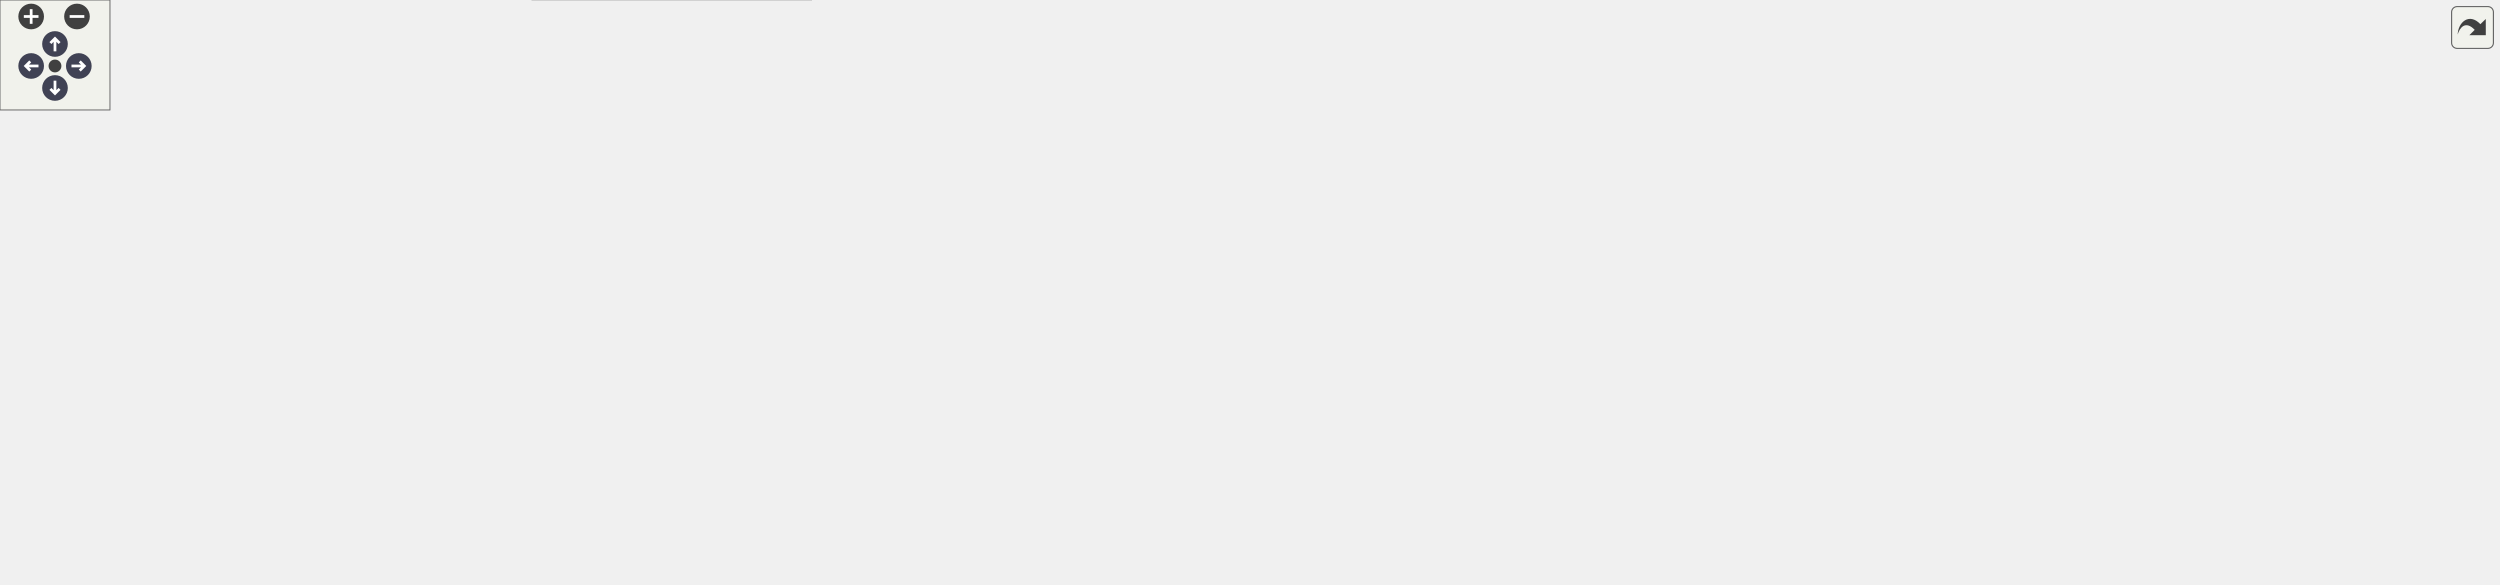
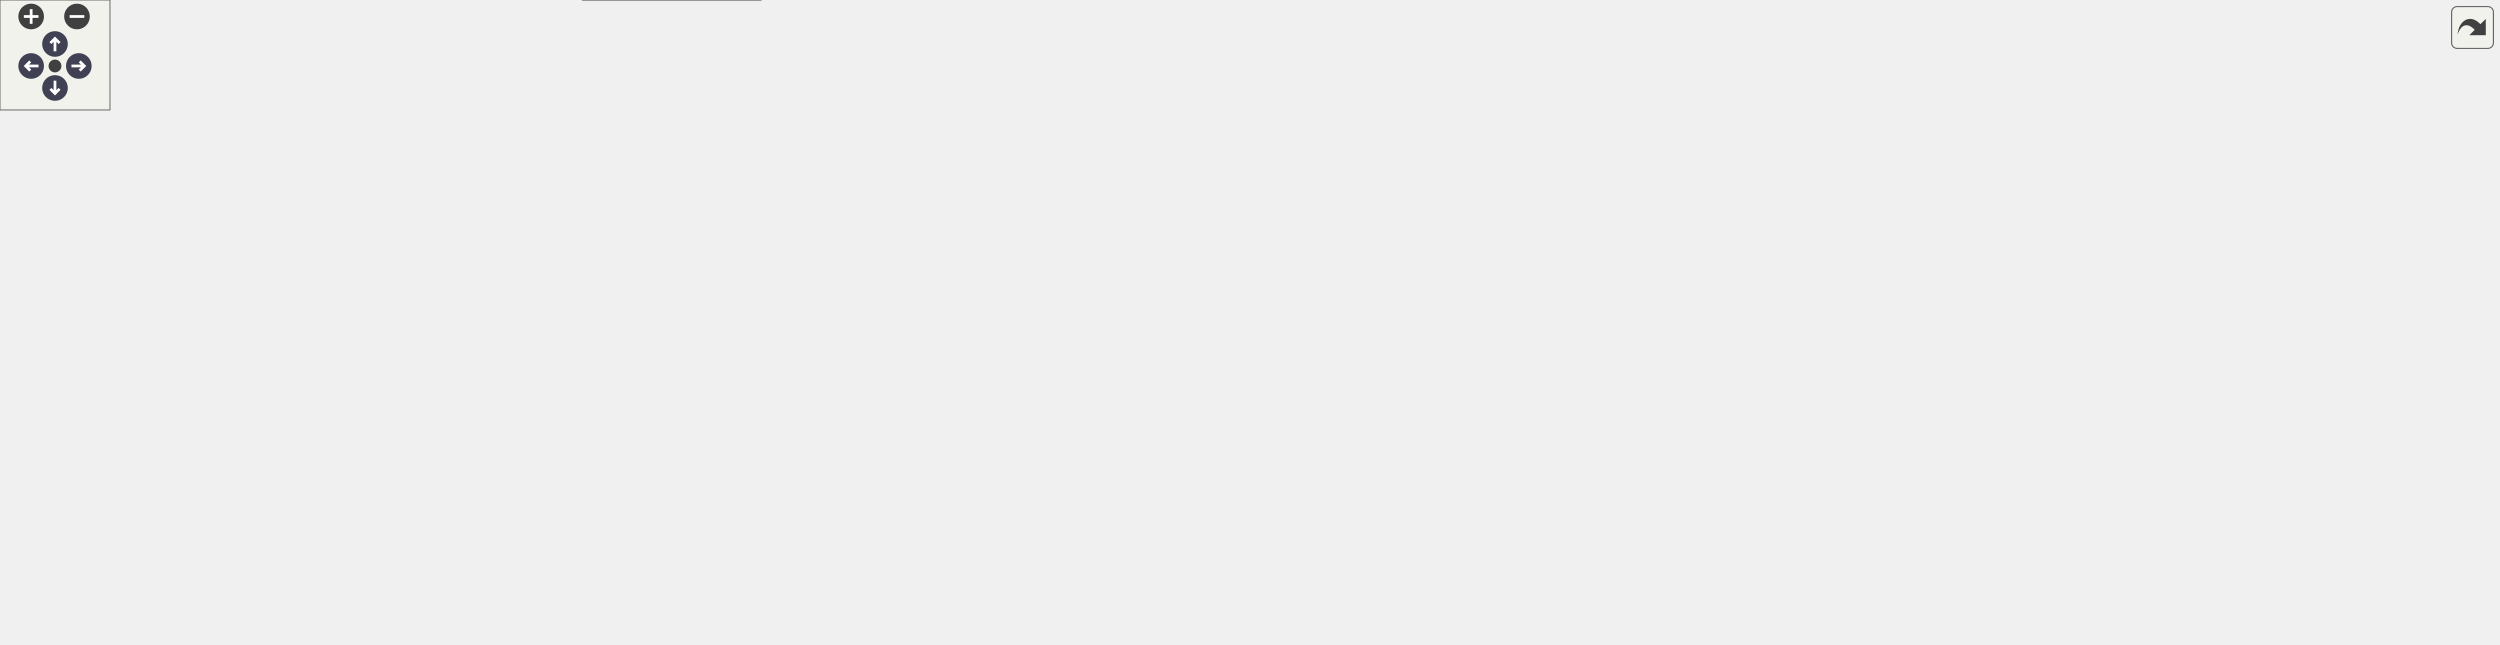
<svg xmlns="http://www.w3.org/2000/svg" xmlns:xlink="http://www.w3.org/1999/xlink" id="main" version="1.1" xml:space="preserve">
  <style type="text/css">
.node, .edge {opacity: 0.7;}
.node.selected, .edge.selected {opacity: 1;}
.edge:hover path { stroke: red; }
.edge:hover polygon { stroke: red; fill: red; }
</style>
  <defs>
    <circle id="rim" cx="0" cy="0" r="7" />
    <circle id="rim2" cx="0" cy="0" r="3.5" />
    <g id="zoomPlus">
      <use xlink:href="#rim" fill="#404040">
        <set attributeName="fill" to="#808080" begin="zoomplus.mouseover" end="zoomplus.mouseout" />
      </use>
      <path d="M-4,0h8M0,-4v8" fill="none" stroke="white" stroke-width="1.5" pointer-events="none" />
    </g>
    <g id="zoomMin">
      <use xlink:href="#rim" fill="#404040">
        <set attributeName="fill" to="#808080" begin="zoomminus.mouseover" end="zoomminus.mouseout" />
      </use>
      <path d="M-4,0h8" fill="none" stroke="white" stroke-width="1.5" pointer-events="none" />
    </g>
    <g id="arrowUp" transform="translate(30 24)">
      <use xlink:href="#rim" />
      <path pointer-events="none" fill="none" stroke="white" stroke-width="1.5" d="M0,-3.0v7 M-2.5,-0.5L0,-3.0L2.5,-0.5" />
    </g>
    <g id="arrowRight" transform="rotate(90) translate(36 -43)">
      <use xlink:href="#rim" />
      <path pointer-events="none" fill="none" stroke="white" stroke-width="1.5" d="M0,-3.0v7 M-2.5,-0.5L0,-3.0L2.5,-0.5" />
    </g>
    <g id="arrowDown" transform="rotate(180) translate(-30 -48)">
      <use xlink:href="#rim" />
      <path pointer-events="none" fill="none" stroke="white" stroke-width="1.5" d="M0,-3.0v7 M-2.5,-0.5L0,-3.0L2.5,-0.5" />
    </g>
    <g id="arrowLeft" transform="rotate(270) translate(-36 17)">
      <use xlink:href="#rim" />
      <path pointer-events="none" fill="none" stroke="white" stroke-width="1.5" d="M0,-3.0v7 M-2.5,-0.5L0,-3.0L2.5,-0.5" />
    </g>
    <g id="resetDef">
      <use xlink:href="#rim2" fill="#404040">
        <set attributeName="fill" to="#808080" begin="reset.mouseover" end="reset.mouseout" />
      </use>
    </g>
  </defs>
  <svg id="graph" class="graph">
    <g id="viewport">
      <g id="Node000001" class="node">
        <g id="a_Node000001">
          <a xlink:title="Holds the generic propagator options.">
-             <polygon fill="#999999" stroke="#666666" points="1363,-209.5 1205,-209.5 1205,-190.5 1363,-190.5 1363,-209.5" />
-             <text text-anchor="middle" x="1284" y="-197.5" font-family="Helvetica,sans-Serif" font-size="10.00">Acts::PropagatorPlainOptions</text>
+             <polygon fill="#999999" stroke="#666666" points="1363,-218 1205,-218 1205,-199 1363,-199 1363,-218" />
+             <text text-anchor="middle" x="1284" y="-206" font-family="Helvetica,sans-Serif" font-size="10.00">Acts::PropagatorPlainOptions</text>
          </a>
        </g>
      </g>
      <g id="Node000002" class="node">
        <g id="a_Node000002">
          <a xlink:title=" ">
-             <polygon fill="white" stroke="#666666" points="1110.5,-258 958.5,-258 958.5,-228 1110.5,-228 1110.5,-258" />
-             <text text-anchor="start" x="966.5" y="-246" font-family="Helvetica,sans-Serif" font-size="10.00">Acts::detail::PurePropagator</text>
-             <text text-anchor="middle" x="1034.5" y="-235" font-family="Helvetica,sans-Serif" font-size="10.00">PlainOptions</text>
+             <polygon fill="white" stroke="#666666" points="1110.5,-266.5 958.5,-266.5 958.5,-236.5 1110.5,-236.5 1110.5,-266.5" />
+             <text text-anchor="start" x="966.5" y="-254.5" font-family="Helvetica,sans-Serif" font-size="10.00">Acts::detail::PurePropagator</text>
+             <text text-anchor="middle" x="1034.5" y="-243.5" font-family="Helvetica,sans-Serif" font-size="10.00">PlainOptions</text>
          </a>
        </g>
      </g>
      <g id="edge1_Node000001_Node000002" class="edge">
        <g id="a_edge1_Node000001_Node000002">
          <a xlink:title=" ">
-             <path fill="none" stroke="#63b8ff" d="M1120.94,-231.68C1142.55,-228.52 1165.67,-224.88 1187,-221 1205.3,-217.67 1225.42,-213.37 1242.49,-209.53" />
-             <polygon fill="#63b8ff" stroke="#63b8ff" points="1120.2,-228.25 1110.8,-233.14 1121.2,-235.18 1120.2,-228.25" />
+             <path fill="none" stroke="#63b8ff" d="M1120.94,-240.18C1142.55,-237.02 1165.67,-233.38 1187,-229.5 1205.3,-226.17 1225.42,-221.87 1242.49,-218.03" />
+             <polygon fill="#63b8ff" stroke="#63b8ff" points="1120.2,-236.75 1110.8,-241.64 1121.2,-243.68 1120.2,-236.75" />
          </a>
        </g>
      </g>
      <g id="Node000003" class="node">
        <g id="a_Node000003">
          <a xlink:href="struct_acts_1_1_stepper_plain_options.html" target="_top" xlink:title="Common options shared by plain steppers.">
-             <polygon fill="white" stroke="#666666" points="1106,-209.5 963,-209.5 963,-190.5 1106,-190.5 1106,-209.5" />
-             <text text-anchor="middle" x="1034.5" y="-197.5" font-family="Helvetica,sans-Serif" font-size="10.00">Acts::StepperPlainOptions</text>
+             <polygon fill="white" stroke="#666666" points="1106,-218 963,-218 963,-199 1106,-199 1106,-218" />
+             <text text-anchor="middle" x="1034.5" y="-206" font-family="Helvetica,sans-Serif" font-size="10.00">Acts::StepperPlainOptions</text>
          </a>
        </g>
      </g>
      <g id="edge2_Node000001_Node000003" class="edge">
        <g id="a_edge2_Node000001_Node000003">
          <a xlink:title=" ">
-             <path fill="none" stroke="#9a32cd" stroke-dasharray="5,2" d="M1116.4,-200C1144.84,-200 1176.73,-200 1204.93,-200" />
-             <polygon fill="#9a32cd" stroke="#9a32cd" points="1116.09,-196.5 1106.09,-200 1116.09,-203.5 1116.09,-196.5" />
-           </a>
-         </g>
-         <text text-anchor="start" x="1137" y="-205.5" font-family="Helvetica,sans-Serif" font-size="10.00" fill="grey">stepping</text>
+             <path fill="none" stroke="#9a32cd" stroke-dasharray="5,2" d="M1116.4,-208.5C1144.84,-208.5 1176.73,-208.5 1204.93,-208.5" />
+             <polygon fill="#9a32cd" stroke="#9a32cd" points="1116.09,-205 1106.09,-208.5 1116.09,-212 1116.09,-205" />
+           </a>
+         </g>
+         <text text-anchor="start" x="1137" y="-214" font-family="Helvetica,sans-Serif" font-size="10.00" fill="grey">stepping</text>
      </g>
      <g id="Node000004" class="node">
        <g id="a_Node000004">
          <a xlink:href="struct_acts_1_1_stepper_plain_options_1_1_dense.html" target="_top" xlink:title="Options for dense material effects.">
-             <polygon fill="white" stroke="#666666" points="804.5,-219 661.5,-219 661.5,-189 804.5,-189 804.5,-219" />
-             <text text-anchor="start" x="669.5" y="-207" font-family="Helvetica,sans-Serif" font-size="10.00">Acts::StepperPlainOptions</text>
-             <text text-anchor="middle" x="733" y="-196" font-family="Helvetica,sans-Serif" font-size="10.00">::Dense</text>
+             <polygon fill="white" stroke="#666666" points="804.5,-230.5 661.5,-230.5 661.5,-200.5 804.5,-200.5 804.5,-230.5" />
+             <text text-anchor="start" x="669.5" y="-218.5" font-family="Helvetica,sans-Serif" font-size="10.00">Acts::StepperPlainOptions</text>
+             <text text-anchor="middle" x="733" y="-207.5" font-family="Helvetica,sans-Serif" font-size="10.00">::Dense</text>
          </a>
        </g>
      </g>
      <g id="edge3_Node000003_Node000004" class="edge">
        <g id="a_edge3_Node000003_Node000004">
          <a xlink:title=" ">
-             <path fill="none" stroke="#9a32cd" stroke-dasharray="5,2" d="M814.88,-202.92C861.08,-202.3 918.47,-201.54 962.86,-200.94" />
-             <polygon fill="#9a32cd" stroke="#9a32cd" points="814.55,-199.42 804.6,-203.06 814.64,-206.42 814.55,-199.42" />
-           </a>
-         </g>
-         <text text-anchor="start" x="873.5" y="-207.5" font-family="Helvetica,sans-Serif" font-size="10.00" fill="grey">dense</text>
+             <path fill="none" stroke="#9a32cd" stroke-dasharray="5,2" d="M814.88,-213.61C861.08,-212.53 918.47,-211.19 962.86,-210.15" />
+             <polygon fill="#9a32cd" stroke="#9a32cd" points="814.51,-210.12 804.6,-213.85 814.68,-217.12 814.51,-210.12" />
+           </a>
+         </g>
+         <text text-anchor="start" x="873.5" y="-218" font-family="Helvetica,sans-Serif" font-size="10.00" fill="grey">dense</text>
      </g>
      <g id="Node000005" class="node">
        <g id="a_Node000005">
          <a xlink:href="struct_acts_1_1_navigator_plain_options.html" target="_top" xlink:title="Plain navigator options carrying geometry context and surfaces.">
-             <polygon fill="white" stroke="#666666" points="1111,-158.5 958,-158.5 958,-139.5 1111,-139.5 1111,-158.5" />
-             <text text-anchor="middle" x="1034.5" y="-146.5" font-family="Helvetica,sans-Serif" font-size="10.00">Acts::NavigatorPlainOptions</text>
+             <polygon fill="white" stroke="#666666" points="1111,-127 958,-127 958,-108 1111,-108 1111,-127" />
+             <text text-anchor="middle" x="1034.5" y="-115" font-family="Helvetica,sans-Serif" font-size="10.00">Acts::NavigatorPlainOptions</text>
          </a>
        </g>
      </g>
      <g id="edge4_Node000001_Node000005" class="edge">
        <g id="a_edge4_Node000001_Node000005">
          <a xlink:title=" ">
-             <path fill="none" stroke="#9a32cd" stroke-dasharray="5,2" d="M1095.03,-160.51C1122.98,-165.98 1156.73,-172.69 1187,-179 1204.37,-182.62 1223.47,-186.76 1240.03,-190.41" />
-             <polygon fill="#9a32cd" stroke="#9a32cd" points="1095.5,-157.03 1085.02,-158.55 1094.16,-163.9 1095.5,-157.03" />
-           </a>
-         </g>
-         <text text-anchor="start" x="1132" y="-184.5" font-family="Helvetica,sans-Serif" font-size="10.00" fill="grey">navigation</text>
+             <path fill="none" stroke="#9a32cd" stroke-dasharray="5,2" d="M1071.02,-130.56C1121.39,-149.08 1212.38,-182.53 1256.96,-198.93" />
+             <polygon fill="#9a32cd" stroke="#9a32cd" points="1072.11,-127.23 1061.52,-127.07 1069.7,-133.8 1072.11,-127.23" />
+           </a>
+         </g>
+         <text text-anchor="start" x="1132" y="-176" font-family="Helvetica,sans-Serif" font-size="10.00" fill="grey">navigation</text>
      </g>
      <g id="Node000006" class="node">
        <g id="a_Node000006">
          <a xlink:href="class_acts_1_1_surface.html" target="_top" xlink:title="Abstract Base Class for tracking surfaces.">
-             <polygon fill="white" stroke="#666666" points="773,-164.5 693,-164.5 693,-145.5 773,-145.5 773,-164.5" />
-             <text text-anchor="middle" x="733" y="-152.5" font-family="Helvetica,sans-Serif" font-size="10.00">Acts::Surface</text>
+             <polygon fill="white" stroke="#666666" points="773,-182 693,-182 693,-163 773,-163 773,-182" />
+             <text text-anchor="middle" x="733" y="-170" font-family="Helvetica,sans-Serif" font-size="10.00">Acts::Surface</text>
          </a>
        </g>
      </g>
      <g id="edge5_Node000005_Node000006" class="edge">
        <g id="a_edge5_Node000005_Node000006">
          <a xlink:title=" ">
-             <path fill="none" stroke="#9a32cd" stroke-dasharray="5,2" d="M783.17,-154.01C830.57,-153.07 902.98,-151.61 957.75,-150.52" />
-             <polygon fill="#9a32cd" stroke="#9a32cd" points="783.08,-150.52 773.15,-154.22 783.22,-157.51 783.08,-150.52" />
-           </a>
-         </g>
-         <text text-anchor="start" x="855.5" y="-173" font-family="Helvetica,sans-Serif" font-size="10.00" fill="grey">startSurface</text>
-         <text text-anchor="start" x="855.5" y="-158" font-family="Helvetica,sans-Serif" font-size="10.00" fill="grey">targetSurface</text>
+             <path fill="none" stroke="#9a32cd" stroke-dasharray="5,2" d="M783.29,-163.45C837.96,-153.41 925.78,-137.28 981.51,-127.05" />
+             <polygon fill="#9a32cd" stroke="#9a32cd" points="782.36,-160.06 773.15,-165.31 783.62,-166.95 782.36,-160.06" />
+           </a>
+         </g>
+         <text text-anchor="start" x="855.5" y="-173.5" font-family="Helvetica,sans-Serif" font-size="10.00" fill="grey">startSurface</text>
+         <text text-anchor="start" x="855.5" y="-158.5" font-family="Helvetica,sans-Serif" font-size="10.00" fill="grey">targetSurface</text>
      </g>
      <g id="Node000007" class="node">
        <g id="a_Node000007">
          <a xlink:href="class_acts_1_1_geometry_object.html" target="_top" xlink:title="Base class to provide GeometryIdentifier interface:">
-             <polygon fill="white" stroke="#666666" points="428.5,-250.5 304.5,-250.5 304.5,-231.5 428.5,-231.5 428.5,-250.5" />
-             <text text-anchor="middle" x="366.5" y="-238.5" font-family="Helvetica,sans-Serif" font-size="10.00">Acts::GeometryObject</text>
+             <polygon fill="white" stroke="#666666" points="428.5,-288 304.5,-288 304.5,-269 428.5,-269 428.5,-288" />
+             <text text-anchor="middle" x="366.5" y="-276" font-family="Helvetica,sans-Serif" font-size="10.00">Acts::GeometryObject</text>
          </a>
        </g>
      </g>
      <g id="edge6_Node000006_Node000007" class="edge">
        <g id="a_edge6_Node000006_Node000007">
          <a xlink:title=" ">
-             <path fill="none" stroke="#63b8ff" d="M438.79,-238.37C493.11,-234.07 568.6,-223.02 629,-195 638.45,-190.62 637.81,-184.9 647,-180 661.11,-172.47 677.79,-166.93 692.61,-163.01" />
-             <polygon fill="#63b8ff" stroke="#63b8ff" points="438.28,-234.9 428.56,-239.12 438.79,-241.88 438.28,-234.9" />
+             <path fill="none" stroke="#63b8ff" d="M438.98,-281.04C495.83,-279.47 574.57,-268.87 629,-227.5 643.24,-216.68 632.91,-202.52 647,-191.5 659.98,-181.35 677.32,-176.4 692.95,-174.06" />
+             <polygon fill="#63b8ff" stroke="#63b8ff" points="438.57,-277.55 428.64,-281.23 438.7,-284.54 438.57,-277.55" />
          </a>
        </g>
      </g>
      <g id="Node000008" class="node">
        <g id="a_Node000008">
          <a xlink:href="class_acts_1_1_geometry_identifier.html" target="_top" xlink:title="Identifier for geometry nodes within the geometry hierarchy.">
-             <polygon fill="white" stroke="#666666" points="136,-250.5 0,-250.5 0,-231.5 136,-231.5 136,-250.5" />
-             <text text-anchor="middle" x="68" y="-238.5" font-family="Helvetica,sans-Serif" font-size="10.00">Acts::GeometryIdentifier</text>
+             <polygon fill="white" stroke="#666666" points="136,-288 0,-288 0,-269 136,-269 136,-288" />
+             <text text-anchor="middle" x="68" y="-276" font-family="Helvetica,sans-Serif" font-size="10.00">Acts::GeometryIdentifier</text>
          </a>
        </g>
      </g>
      <g id="edge7_Node000007_Node000008" class="edge">
        <g id="a_edge7_Node000007_Node000008">
          <a xlink:title=" ">
-             <path fill="none" stroke="#9a32cd" stroke-dasharray="5,2" d="M146.55,-241C195.68,-241 258.35,-241 304.04,-241" />
-             <polygon fill="#9a32cd" stroke="#9a32cd" points="146.28,-237.5 136.28,-241 146.28,-244.5 146.28,-237.5" />
-           </a>
-         </g>
-         <text text-anchor="start" x="177" y="-246.5" font-family="Helvetica,sans-Serif" font-size="10.00" fill="grey">m_geometryId</text>
+             <path fill="none" stroke="#9a32cd" stroke-dasharray="5,2" d="M146.55,-278.5C195.68,-278.5 258.35,-278.5 304.04,-278.5" />
+             <polygon fill="#9a32cd" stroke="#9a32cd" points="146.28,-275 136.28,-278.5 146.28,-282 146.28,-275" />
+           </a>
+         </g>
+         <text text-anchor="start" x="177" y="-284" font-family="Helvetica,sans-Serif" font-size="10.00" fill="grey">m_geometryId</text>
      </g>
      <g id="Node000009" class="node">
        <g id="a_Node000009">
          <a xlink:title=" ">
-             <polygon fill="white" stroke="#bfbfbf" points="430.5,-213 302.5,-213 302.5,-183 430.5,-183 430.5,-213" />
-             <text text-anchor="start" x="310.5" y="-201" font-family="Helvetica,sans-Serif" font-size="10.00">std::enable_shared</text>
-             <text text-anchor="middle" x="366.5" y="-190" font-family="Helvetica,sans-Serif" font-size="10.00">_from_this&lt; Surface &gt;</text>
+             <polygon fill="white" stroke="#bfbfbf" points="430.5,-250.5 302.5,-250.5 302.5,-220.5 430.5,-220.5 430.5,-250.5" />
+             <text text-anchor="start" x="310.5" y="-238.5" font-family="Helvetica,sans-Serif" font-size="10.00">std::enable_shared</text>
+             <text text-anchor="middle" x="366.5" y="-227.5" font-family="Helvetica,sans-Serif" font-size="10.00">_from_this&lt; Surface &gt;</text>
          </a>
        </g>
      </g>
      <g id="edge8_Node000006_Node000009" class="edge">
        <g id="a_edge8_Node000006_Node000009">
          <a xlink:title=" ">
-             <path fill="none" stroke="#63b8ff" d="M440.74,-191.99C493.25,-187.37 565.61,-180.37 629,-172 650.2,-169.2 673.74,-165.37 692.96,-162.05" />
-             <polygon fill="#63b8ff" stroke="#63b8ff" points="440.17,-188.53 430.51,-192.88 440.77,-195.5 440.17,-188.53" />
+             <path fill="none" stroke="#63b8ff" d="M440.61,-230.96C493.68,-226.35 566.79,-217.22 629,-199.5 637.42,-197.1 638.69,-194.25 647,-191.5 661.65,-186.66 678.11,-182.66 692.63,-179.6" />
+             <polygon fill="#63b8ff" stroke="#63b8ff" points="440.27,-227.48 430.6,-231.8 440.86,-234.46 440.27,-227.48" />
          </a>
        </g>
      </g>
      <g id="Node000010" class="node">
        <g id="a_Node000010">
          <a xlink:title=" ">
-             <polygon fill="white" stroke="#666666" points="443,-164.5 290,-164.5 290,-123.5 443,-123.5 443,-164.5" />
-             <text text-anchor="start" x="298" y="-152.5" font-family="Helvetica,sans-Serif" font-size="10.00">std::array&lt; std::string</text>
-             <text text-anchor="start" x="298" y="-141.5" font-family="Helvetica,sans-Serif" font-size="10.00">_view, Surface::SurfaceType</text>
-             <text text-anchor="middle" x="366.5" y="-130.5" font-family="Helvetica,sans-Serif" font-size="10.00">::Other+1 &gt;</text>
+             <polygon fill="white" stroke="#666666" points="443,-202 290,-202 290,-161 443,-161 443,-202" />
+             <text text-anchor="start" x="298" y="-190" font-family="Helvetica,sans-Serif" font-size="10.00">std::array&lt; std::string</text>
+             <text text-anchor="start" x="298" y="-179" font-family="Helvetica,sans-Serif" font-size="10.00">_view, Surface::SurfaceType</text>
+             <text text-anchor="middle" x="366.5" y="-168" font-family="Helvetica,sans-Serif" font-size="10.00">::Other+1 &gt;</text>
          </a>
        </g>
      </g>
      <g id="edge9_Node000006_Node000010" class="edge">
        <g id="a_edge9_Node000006_Node000010">
          <a xlink:title=" ">
-             <path fill="none" stroke="#9a32cd" stroke-dasharray="5,2" d="M453.48,-146.59C529.06,-148.88 635.64,-152.09 692.55,-153.81" />
-             <polygon fill="#9a32cd" stroke="#9a32cd" points="453.13,-143.08 443.02,-146.28 452.91,-150.08 453.13,-143.08" />
-           </a>
-         </g>
-         <text text-anchor="start" x="493" y="-156.5" font-family="Helvetica,sans-Serif" font-size="10.00" fill="grey">s_surfaceTypeNames</text>
+             <path fill="none" stroke="#9a32cd" stroke-dasharray="5,2" d="M453.48,-179.38C529.06,-177.51 635.64,-174.88 692.55,-173.47" />
+             <polygon fill="#9a32cd" stroke="#9a32cd" points="452.94,-175.89 443.02,-179.64 453.11,-182.89 452.94,-175.89" />
+           </a>
+         </g>
+         <text text-anchor="start" x="493" y="-184" font-family="Helvetica,sans-Serif" font-size="10.00" fill="grey">s_surfaceTypeNames</text>
      </g>
      <g id="Node000011" class="node">
        <g id="a_Node000011">
          <a xlink:title=" ">
-             <polygon fill="white" stroke="#666666" points="114,-153.5 22,-153.5 22,-134.5 114,-134.5 114,-153.5" />
-             <text text-anchor="middle" x="68" y="-141.5" font-family="Helvetica,sans-Serif" font-size="10.00">std::array&lt; T &gt;</text>
+             <polygon fill="white" stroke="#666666" points="114,-191 22,-191 22,-172 114,-172 114,-191" />
+             <text text-anchor="middle" x="68" y="-179" font-family="Helvetica,sans-Serif" font-size="10.00">std::array&lt; T &gt;</text>
          </a>
        </g>
      </g>
      <g id="edge10_Node000010_Node000011" class="edge">
        <g id="a_edge10_Node000010_Node000011">
          <a xlink:title=" ">
-             <path fill="none" stroke="orange" stroke-dasharray="5,2" d="M124.24,-144C170.86,-144 238.07,-144 289.72,-144" />
-             <polygon fill="orange" stroke="orange" points="124.03,-140.5 114.03,-144 124.03,-147.5 124.03,-140.5" />
-           </a>
-         </g>
-         <text text-anchor="start" x="157" y="-179.5" font-family="Helvetica,sans-Serif" font-size="10.00" fill="grey">&lt; std::string_view,</text>
-         <text text-anchor="start" x="157" y="-164.5" font-family="Helvetica,sans-Serif" font-size="10.00" fill="grey">   Surface::SurfaceType</text>
-         <text text-anchor="start" x="157" y="-149.5" font-family="Helvetica,sans-Serif" font-size="10.00" fill="grey">  ::Other+1 &gt;</text>
+             <path fill="none" stroke="orange" stroke-dasharray="5,2" d="M124.24,-181.5C170.86,-181.5 238.07,-181.5 289.72,-181.5" />
+             <polygon fill="orange" stroke="orange" points="124.03,-178 114.03,-181.5 124.03,-185 124.03,-178" />
+           </a>
+         </g>
+         <text text-anchor="start" x="157" y="-217" font-family="Helvetica,sans-Serif" font-size="10.00" fill="grey">&lt; std::string_view,</text>
+         <text text-anchor="start" x="157" y="-202" font-family="Helvetica,sans-Serif" font-size="10.00" fill="grey">   Surface::SurfaceType</text>
+         <text text-anchor="start" x="157" y="-187" font-family="Helvetica,sans-Serif" font-size="10.00" fill="grey">  ::Other+1 &gt;</text>
      </g>
      <g id="Node000012" class="node">
        <g id="a_Node000012">
          <a xlink:href="class_acts_1_1_cloneable_ptr.html" target="_top" xlink:title=" ">
-             <polygon fill="white" stroke="#666666" points="428,-105 305,-105 305,-75 428,-75 428,-105" />
-             <text text-anchor="start" x="313" y="-93" font-family="Helvetica,sans-Serif" font-size="10.00">Acts::CloneablePtr</text>
-             <text text-anchor="middle" x="366.5" y="-82" font-family="Helvetica,sans-Serif" font-size="10.00">&lt; const Transform3 &gt;</text>
+             <polygon fill="white" stroke="#666666" points="428,-142.5 305,-142.5 305,-112.5 428,-112.5 428,-142.5" />
+             <text text-anchor="start" x="313" y="-130.5" font-family="Helvetica,sans-Serif" font-size="10.00">Acts::CloneablePtr</text>
+             <text text-anchor="middle" x="366.5" y="-119.5" font-family="Helvetica,sans-Serif" font-size="10.00">&lt; const Transform3 &gt;</text>
          </a>
        </g>
      </g>
      <g id="edge11_Node000006_Node000012" class="edge">
        <g id="a_edge11_Node000006_Node000012">
          <a xlink:title=" ">
-             <path fill="none" stroke="#9a32cd" stroke-dasharray="5,2" d="M438.14,-96.55C491.04,-102.15 565.01,-111.48 629,-125 654.51,-130.39 682.92,-138.86 703.44,-145.42" />
-             <polygon fill="#9a32cd" stroke="#9a32cd" points="438.49,-93.06 428.18,-95.51 437.76,-100.03 438.49,-93.06" />
-           </a>
-         </g>
-         <text text-anchor="start" x="513" y="-130.5" font-family="Helvetica,sans-Serif" font-size="10.00" fill="grey">m_transform</text>
+             <path fill="none" stroke="#9a32cd" stroke-dasharray="5,2" d="M438.43,-132.94C491.14,-137.38 564.74,-144.39 629,-153.5 650.24,-156.51 673.79,-160.78 693,-164.51" />
+             <polygon fill="#9a32cd" stroke="#9a32cd" points="438.43,-129.43 428.17,-132.09 437.85,-136.41 438.43,-129.43" />
+           </a>
+         </g>
+         <text text-anchor="start" x="513" y="-159" font-family="Helvetica,sans-Serif" font-size="10.00" fill="grey">m_transform</text>
      </g>
      <g id="Node000013" class="node">
        <g id="a_Node000013">
          <a xlink:href="class_acts_1_1_cloneable_ptr.html" target="_top" xlink:title="A copyable smart pointer that uses a cloner function to copy the managed object.">
-             <polygon fill="white" stroke="#666666" points="135,-99.5 1,-99.5 1,-80.5 135,-80.5 135,-99.5" />
-             <text text-anchor="middle" x="68" y="-87.5" font-family="Helvetica,sans-Serif" font-size="10.00">Acts::CloneablePtr&lt; T &gt;</text>
+             <polygon fill="white" stroke="#666666" points="135,-137 1,-137 1,-118 135,-118 135,-137" />
+             <text text-anchor="middle" x="68" y="-125" font-family="Helvetica,sans-Serif" font-size="10.00">Acts::CloneablePtr&lt; T &gt;</text>
          </a>
        </g>
      </g>
      <g id="edge12_Node000012_Node000013" class="edge">
        <g id="a_edge12_Node000012_Node000013">
          <a xlink:title=" ">
-             <path fill="none" stroke="orange" stroke-dasharray="5,2" d="M145.2,-90C194.72,-90 258.43,-90 304.58,-90" />
-             <polygon fill="orange" stroke="orange" points="145.17,-86.5 135.17,-90 145.17,-93.5 145.17,-86.5" />
-           </a>
-         </g>
-         <text text-anchor="start" x="160" y="-95.5" font-family="Helvetica,sans-Serif" font-size="10.00" fill="grey">&lt; const Transform3 &gt;</text>
+             <path fill="none" stroke="orange" stroke-dasharray="5,2" d="M145.2,-127.5C194.72,-127.5 258.43,-127.5 304.58,-127.5" />
+             <polygon fill="orange" stroke="orange" points="145.17,-124 135.17,-127.5 145.17,-131 145.17,-124" />
+           </a>
+         </g>
+         <text text-anchor="start" x="160" y="-133" font-family="Helvetica,sans-Serif" font-size="10.00" fill="grey">&lt; const Transform3 &gt;</text>
      </g>
      <g id="Node000014" class="node">
        <g id="a_Node000014">
          <a xlink:href="class_acts_1_1_delegate.html" target="_top" xlink:title=" ">
-             <polygon fill="white" stroke="#bfbfbf" points="819,-90 647,-90 647,-16 819,-16 819,-90" />
-             <text text-anchor="start" x="655" y="-78" font-family="Helvetica,sans-Serif" font-size="10.00">Acts::Delegate&lt; bool</text>
-             <text text-anchor="start" x="655" y="-67" font-family="Helvetica,sans-Serif" font-size="10.00">(const GeometryContext</text>
-             <text text-anchor="start" x="655" y="-56" font-family="Helvetica,sans-Serif" font-size="10.00"> &amp;gctx, const TrackingVolume</text>
-             <text text-anchor="start" x="655" y="-45" font-family="Helvetica,sans-Serif" font-size="10.00"> &amp;currentVol, const Vector3</text>
-             <text text-anchor="start" x="655" y="-34" font-family="Helvetica,sans-Serif" font-size="10.00"> &amp;pos, const Vector3 &amp;dir, const</text>
-             <text text-anchor="middle" x="733" y="-23" font-family="Helvetica,sans-Serif" font-size="10.00"> Surface &amp;candidate)&gt;</text>
+             <polygon fill="white" stroke="#bfbfbf" points="819,-142.5 647,-142.5 647,-68.5 819,-68.5 819,-142.5" />
+             <text text-anchor="start" x="655" y="-130.5" font-family="Helvetica,sans-Serif" font-size="10.00">Acts::Delegate&lt; bool</text>
+             <text text-anchor="start" x="655" y="-119.5" font-family="Helvetica,sans-Serif" font-size="10.00">(const GeometryContext</text>
+             <text text-anchor="start" x="655" y="-108.5" font-family="Helvetica,sans-Serif" font-size="10.00"> &amp;gctx, const TrackingVolume</text>
+             <text text-anchor="start" x="655" y="-97.5" font-family="Helvetica,sans-Serif" font-size="10.00"> &amp;currentVol, const Vector3</text>
+             <text text-anchor="start" x="655" y="-86.5" font-family="Helvetica,sans-Serif" font-size="10.00"> &amp;pos, const Vector3 &amp;dir, const</text>
+             <text text-anchor="middle" x="733" y="-75.5" font-family="Helvetica,sans-Serif" font-size="10.00"> Surface &amp;candidate)&gt;</text>
          </a>
        </g>
      </g>
      <g id="edge13_Node000005_Node000014" class="edge">
        <g id="a_edge13_Node000005_Node000014">
          <a xlink:title=" ">
-             <path fill="none" stroke="#9a32cd" stroke-dasharray="5,2" d="M828.59,-83.32C888.98,-102.68 963.29,-126.5 1003.77,-139.47" />
-             <polygon fill="#9a32cd" stroke="#9a32cd" points="829.61,-79.97 819.02,-80.25 827.48,-86.64 829.61,-79.97" />
-           </a>
-         </g>
-         <text text-anchor="start" x="840.5" y="-122.5" font-family="Helvetica,sans-Serif" font-size="10.00" fill="grey">freeSurfaceSelector</text>
+             <path fill="none" stroke="#9a32cd" stroke-dasharray="5,2" d="M829.17,-109.31C870.77,-110.98 918.88,-112.91 957.97,-114.47" />
+             <polygon fill="#9a32cd" stroke="#9a32cd" points="829.16,-105.81 819.02,-108.91 828.88,-112.8 829.16,-105.81" />
+           </a>
+         </g>
+         <text text-anchor="start" x="840.5" y="-119" font-family="Helvetica,sans-Serif" font-size="10.00" fill="grey">freeSurfaceSelector</text>
      </g>
      <g id="Node000015" class="node">
        <g id="a_Node000015">
          <a xlink:href="class_acts_1_1_delegate.html" target="_top" xlink:title=" ">
-             <polygon fill="white" stroke="#bfbfbf" points="442.5,-30 290.5,-30 290.5,0 442.5,0 442.5,-30" />
-             <text text-anchor="start" x="298.5" y="-18" font-family="Helvetica,sans-Serif" font-size="10.00">Acts::Delegate&lt; typename,</text>
-             <text text-anchor="middle" x="366.5" y="-7" font-family="Helvetica,sans-Serif" font-size="10.00"> H, DelegateType &gt;</text>
+             <polygon fill="white" stroke="#bfbfbf" points="442.5,-67.5 290.5,-67.5 290.5,-37.5 442.5,-37.5 442.5,-67.5" />
+             <text text-anchor="start" x="298.5" y="-55.5" font-family="Helvetica,sans-Serif" font-size="10.00">Acts::Delegate&lt; typename,</text>
+             <text text-anchor="middle" x="366.5" y="-44.5" font-family="Helvetica,sans-Serif" font-size="10.00"> H, DelegateType &gt;</text>
          </a>
        </g>
      </g>
      <g id="edge14_Node000014_Node000015" class="edge">
        <g id="a_edge14_Node000014_Node000015">
          <a xlink:title=" ">
-             <path fill="none" stroke="orange" stroke-dasharray="5,2" d="M452.85,-8.05C504.27,-5.66 570.84,-5.76 629,-16 634.89,-17.04 640.9,-18.38 646.89,-19.94" />
-             <polygon fill="orange" stroke="orange" points="452.59,-4.56 442.78,-8.56 452.94,-11.55 452.59,-4.56" />
-           </a>
-         </g>
-         <text text-anchor="start" x="464" y="-81.5" font-family="Helvetica,sans-Serif" font-size="10.00" fill="grey">&lt; bool( const GeometryContext</text>
-         <text text-anchor="start" x="464" y="-66.5" font-family="Helvetica,sans-Serif" font-size="10.00" fill="grey">   &amp;gctx, const TrackingVolume</text>
-         <text text-anchor="start" x="464" y="-51.5" font-family="Helvetica,sans-Serif" font-size="10.00" fill="grey">   &amp;currentVol, const Vector3</text>
-         <text text-anchor="start" x="464" y="-36.5" font-family="Helvetica,sans-Serif" font-size="10.00" fill="grey">   &amp;pos, const Vector3 &amp;dir, const</text>
-         <text text-anchor="start" x="464" y="-21.5" font-family="Helvetica,sans-Serif" font-size="10.00" fill="grey">   Surface &amp;candidate)&gt;</text>
+             <path fill="none" stroke="orange" stroke-dasharray="5,2" d="M452.83,-43.01C504.51,-39.68 571.37,-39.66 629,-53.5 642.83,-56.82 656.91,-62.3 670.04,-68.48" />
+             <polygon fill="orange" stroke="orange" points="452.43,-39.53 442.7,-43.72 452.92,-46.52 452.43,-39.53" />
+           </a>
+         </g>
+         <text text-anchor="start" x="464" y="-119" font-family="Helvetica,sans-Serif" font-size="10.00" fill="grey">&lt; bool( const GeometryContext</text>
+         <text text-anchor="start" x="464" y="-104" font-family="Helvetica,sans-Serif" font-size="10.00" fill="grey">   &amp;gctx, const TrackingVolume</text>
+         <text text-anchor="start" x="464" y="-89" font-family="Helvetica,sans-Serif" font-size="10.00" fill="grey">   &amp;currentVol, const Vector3</text>
+         <text text-anchor="start" x="464" y="-74" font-family="Helvetica,sans-Serif" font-size="10.00" fill="grey">   &amp;pos, const Vector3 &amp;dir, const</text>
+         <text text-anchor="start" x="464" y="-59" font-family="Helvetica,sans-Serif" font-size="10.00" fill="grey">   Surface &amp;candidate)&gt;</text>
+       </g>
+       <g id="Node000016" class="node">
+         <g id="a_Node000016">
+           <a xlink:title=" ">
+             <polygon fill="white" stroke="#666666" points="786,-46.5 680,-46.5 680,-16.5 786,-16.5 786,-46.5" />
+             <text text-anchor="start" x="688" y="-34.5" font-family="Helvetica,sans-Serif" font-size="10.00">std::vector&lt; const</text>
+             <text text-anchor="middle" x="733" y="-23.5" font-family="Helvetica,sans-Serif" font-size="10.00"> Acts::Surface * &gt;</text>
+           </a>
+         </g>
+       </g>
+       <g id="edge15_Node000005_Node000016" class="edge">
+         <g id="a_edge15_Node000005_Node000016">
+           <a xlink:title=" ">
+             <path fill="none" stroke="#9a32cd" stroke-dasharray="5,2" d="M796.03,-48.13C837,-59.24 891.81,-74.36 940,-88.5 961.36,-94.77 985.35,-102.21 1003.67,-107.99" />
+             <polygon fill="#9a32cd" stroke="#9a32cd" points="796.76,-44.7 786.19,-45.47 794.93,-51.46 796.76,-44.7" />
+           </a>
+         </g>
+         <text text-anchor="start" x="847.5" y="-94" font-family="Helvetica,sans-Serif" font-size="10.00" fill="grey">externalSurfaces</text>
+       </g>
+       <g id="Node000017" class="node">
+         <g id="a_Node000017">
+           <a xlink:title=" ">
+             <polygon fill="white" stroke="#666666" points="415,-19 318,-19 318,0 415,0 415,-19" />
+             <text text-anchor="middle" x="366.5" y="-7" font-family="Helvetica,sans-Serif" font-size="10.00">std::vector&lt; T &gt;</text>
+           </a>
+         </g>
+       </g>
+       <g id="edge16_Node000016_Node000017" class="edge">
+         <g id="a_edge16_Node000016_Node000017">
+           <a xlink:title=" ">
+             <path fill="none" stroke="orange" stroke-dasharray="5,2" d="M425.58,-7.77C478.67,-6.81 559.29,-6.92 629,-13.5 645.63,-15.07 663.61,-17.84 679.82,-20.74" />
+             <polygon fill="orange" stroke="orange" points="425.27,-4.28 415.34,-7.98 425.41,-11.28 425.27,-4.28" />
+           </a>
+         </g>
+         <text text-anchor="start" x="483" y="-19" font-family="Helvetica,sans-Serif" font-size="10.00" fill="grey">&lt; const Acts::Surface * &gt;</text>
      </g>
    </g>
  </svg>
  <g id="navigator" transform="translate(0 0)" fill="#404254">
    <rect fill="#f2f5e9" fill-opacity="0.5" stroke="#606060" stroke-width=".5" x="0" y="0" width="60" height="60" />
    <use id="zoomplus" xlink:href="#zoomPlus" x="17" y="9" />
    <use id="zoomminus" xlink:href="#zoomMin" x="42" y="9" />
    <use id="reset" xlink:href="#resetDef" x="30" y="36" />
    <use id="arrowup" xlink:href="#arrowUp" x="0" y="0" />
    <use id="arrowright" xlink:href="#arrowRight" x="0" y="0" />
    <use id="arrowdown" xlink:href="#arrowDown" x="0" y="0" />
    <use id="arrowleft" xlink:href="#arrowLeft" x="0" y="0" />
  </g>
  <svg viewBox="0 0 15 15" width="100%" height="30px" preserveAspectRatio="xMaxYMin meet">
    <g id="arrow_out" transform="scale(0.3 0.3)">
      <a xlink:href="struct_acts_1_1_propagator_plain_options__coll__graph_org.svg" target="_base">
        <rect id="button" ry="5" rx="5" y="6" x="6" height="38" width="38" fill="#f2f5e9" fill-opacity="0.5" stroke="#606060" stroke-width="1.0" />
        <path id="arrow" d="M 11.5,31.437 C 11.94,20.098 22.043,11.323 32.159,21.979 L 37.069,17.246 C 37.069,17.246 37.088,32 37.088,32 L 22.16,31.978 C 22.16,31.978 26.998,27.14 26.998,27.14 C 18.529,18.264 13.292,25.23 11.5,31.437 z" style="fill:#404040;" />
      </a>
    </g>
  </svg>
  <style type="text/css">

[data-mouse-over-selected='false'] { opacity: 0.7; }
[data-mouse-over-selected='true']  { opacity: 1.0; }

</style>
</svg>
